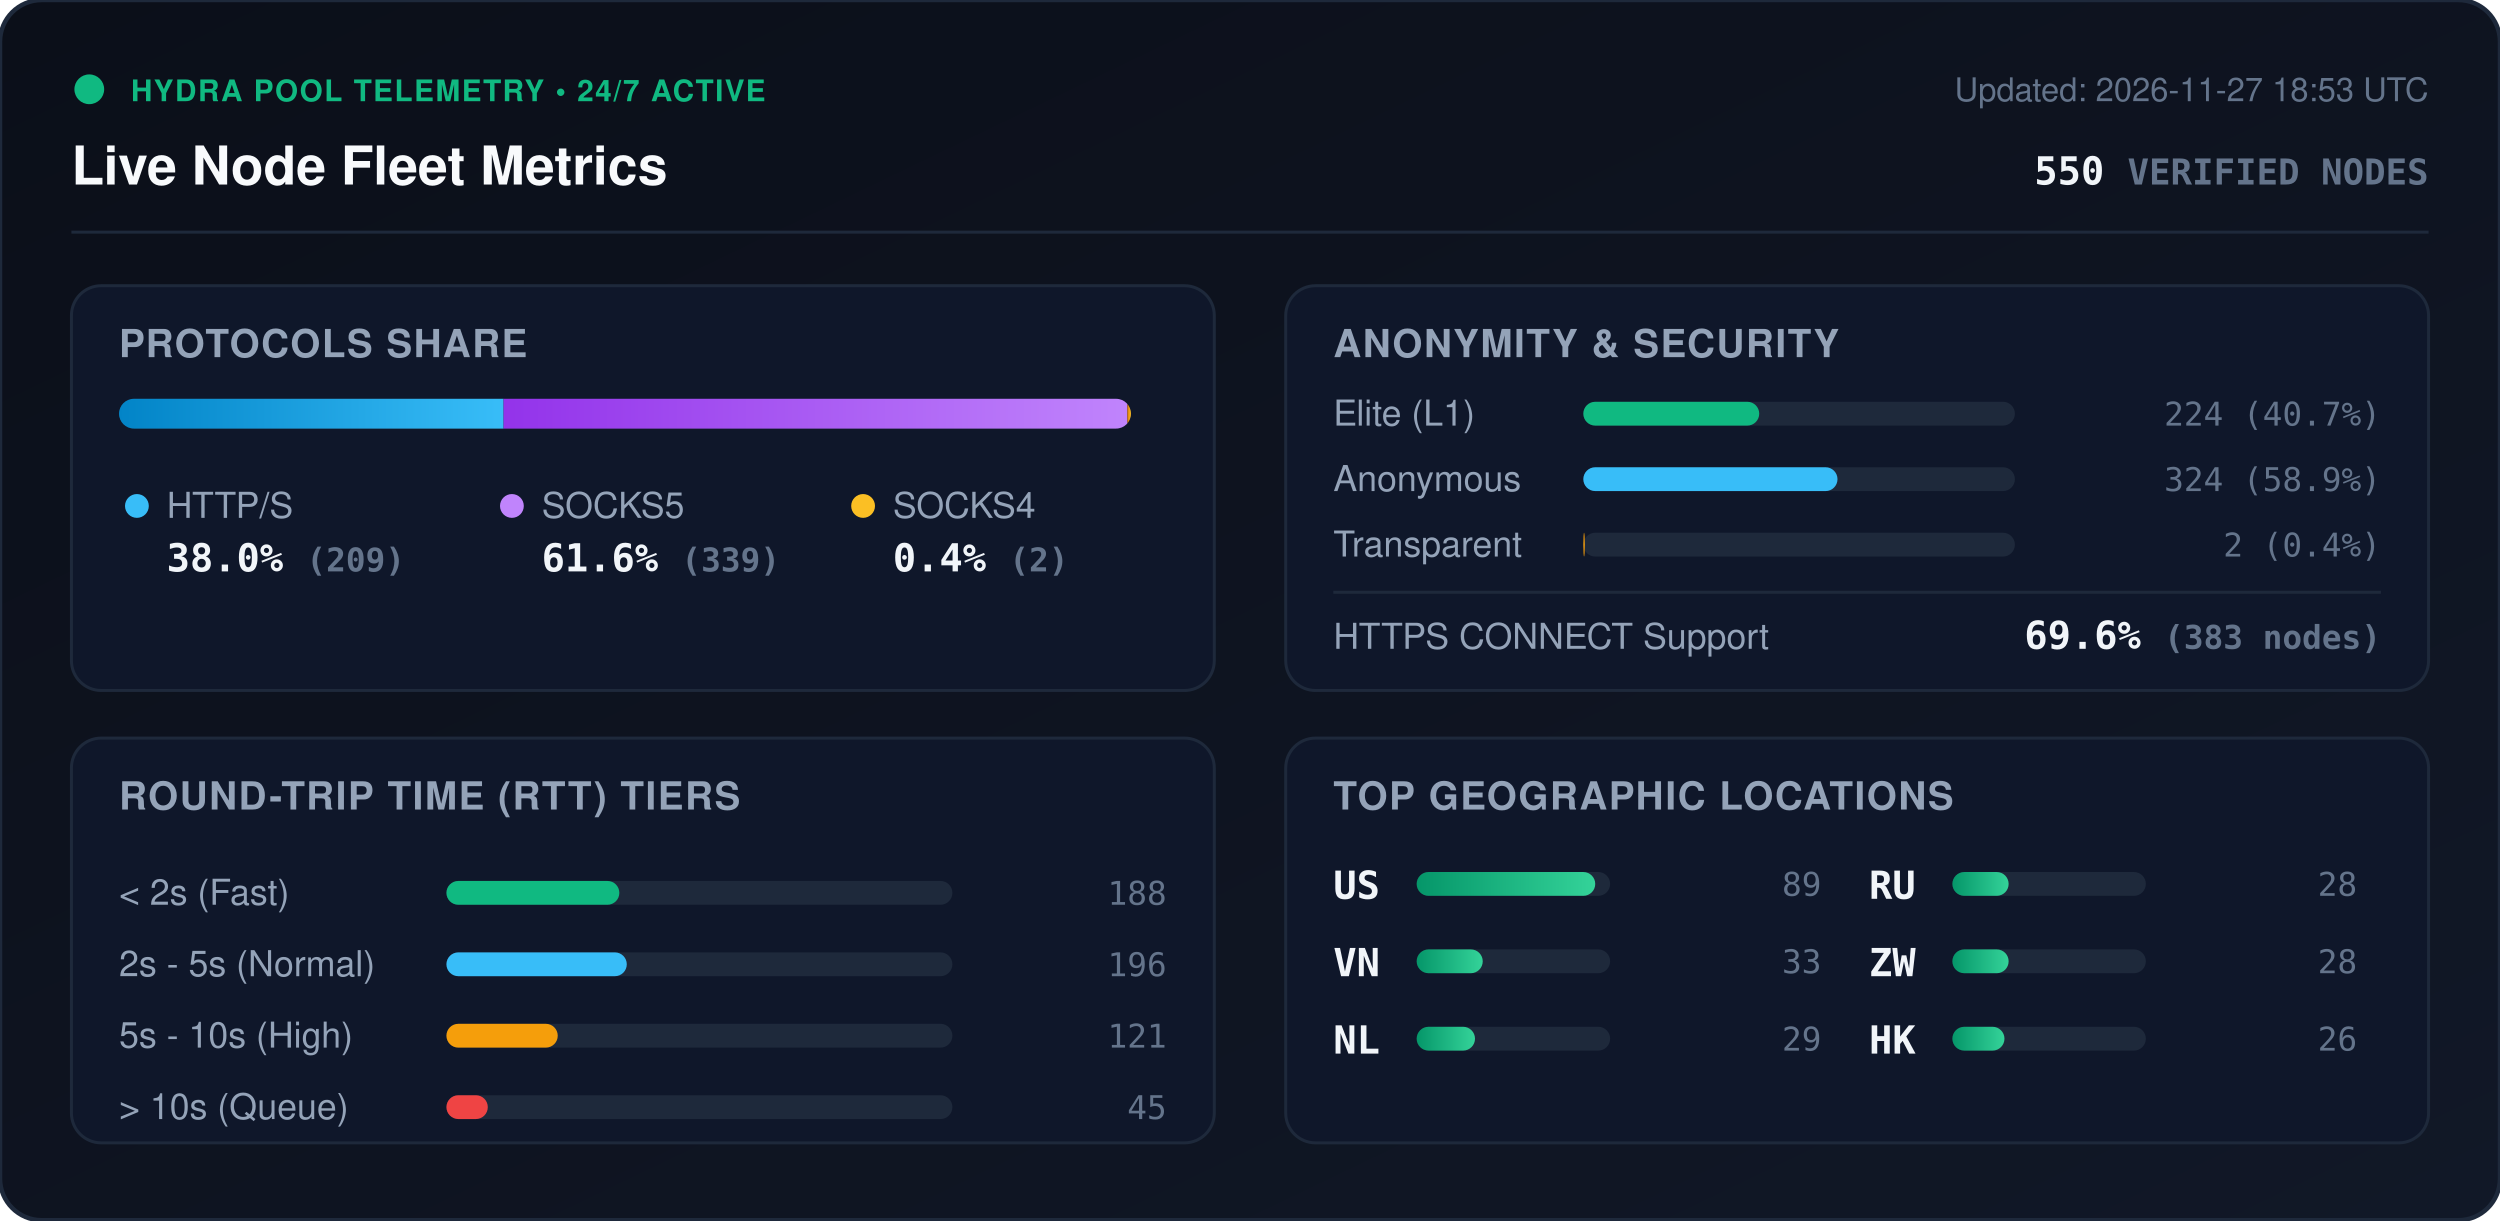
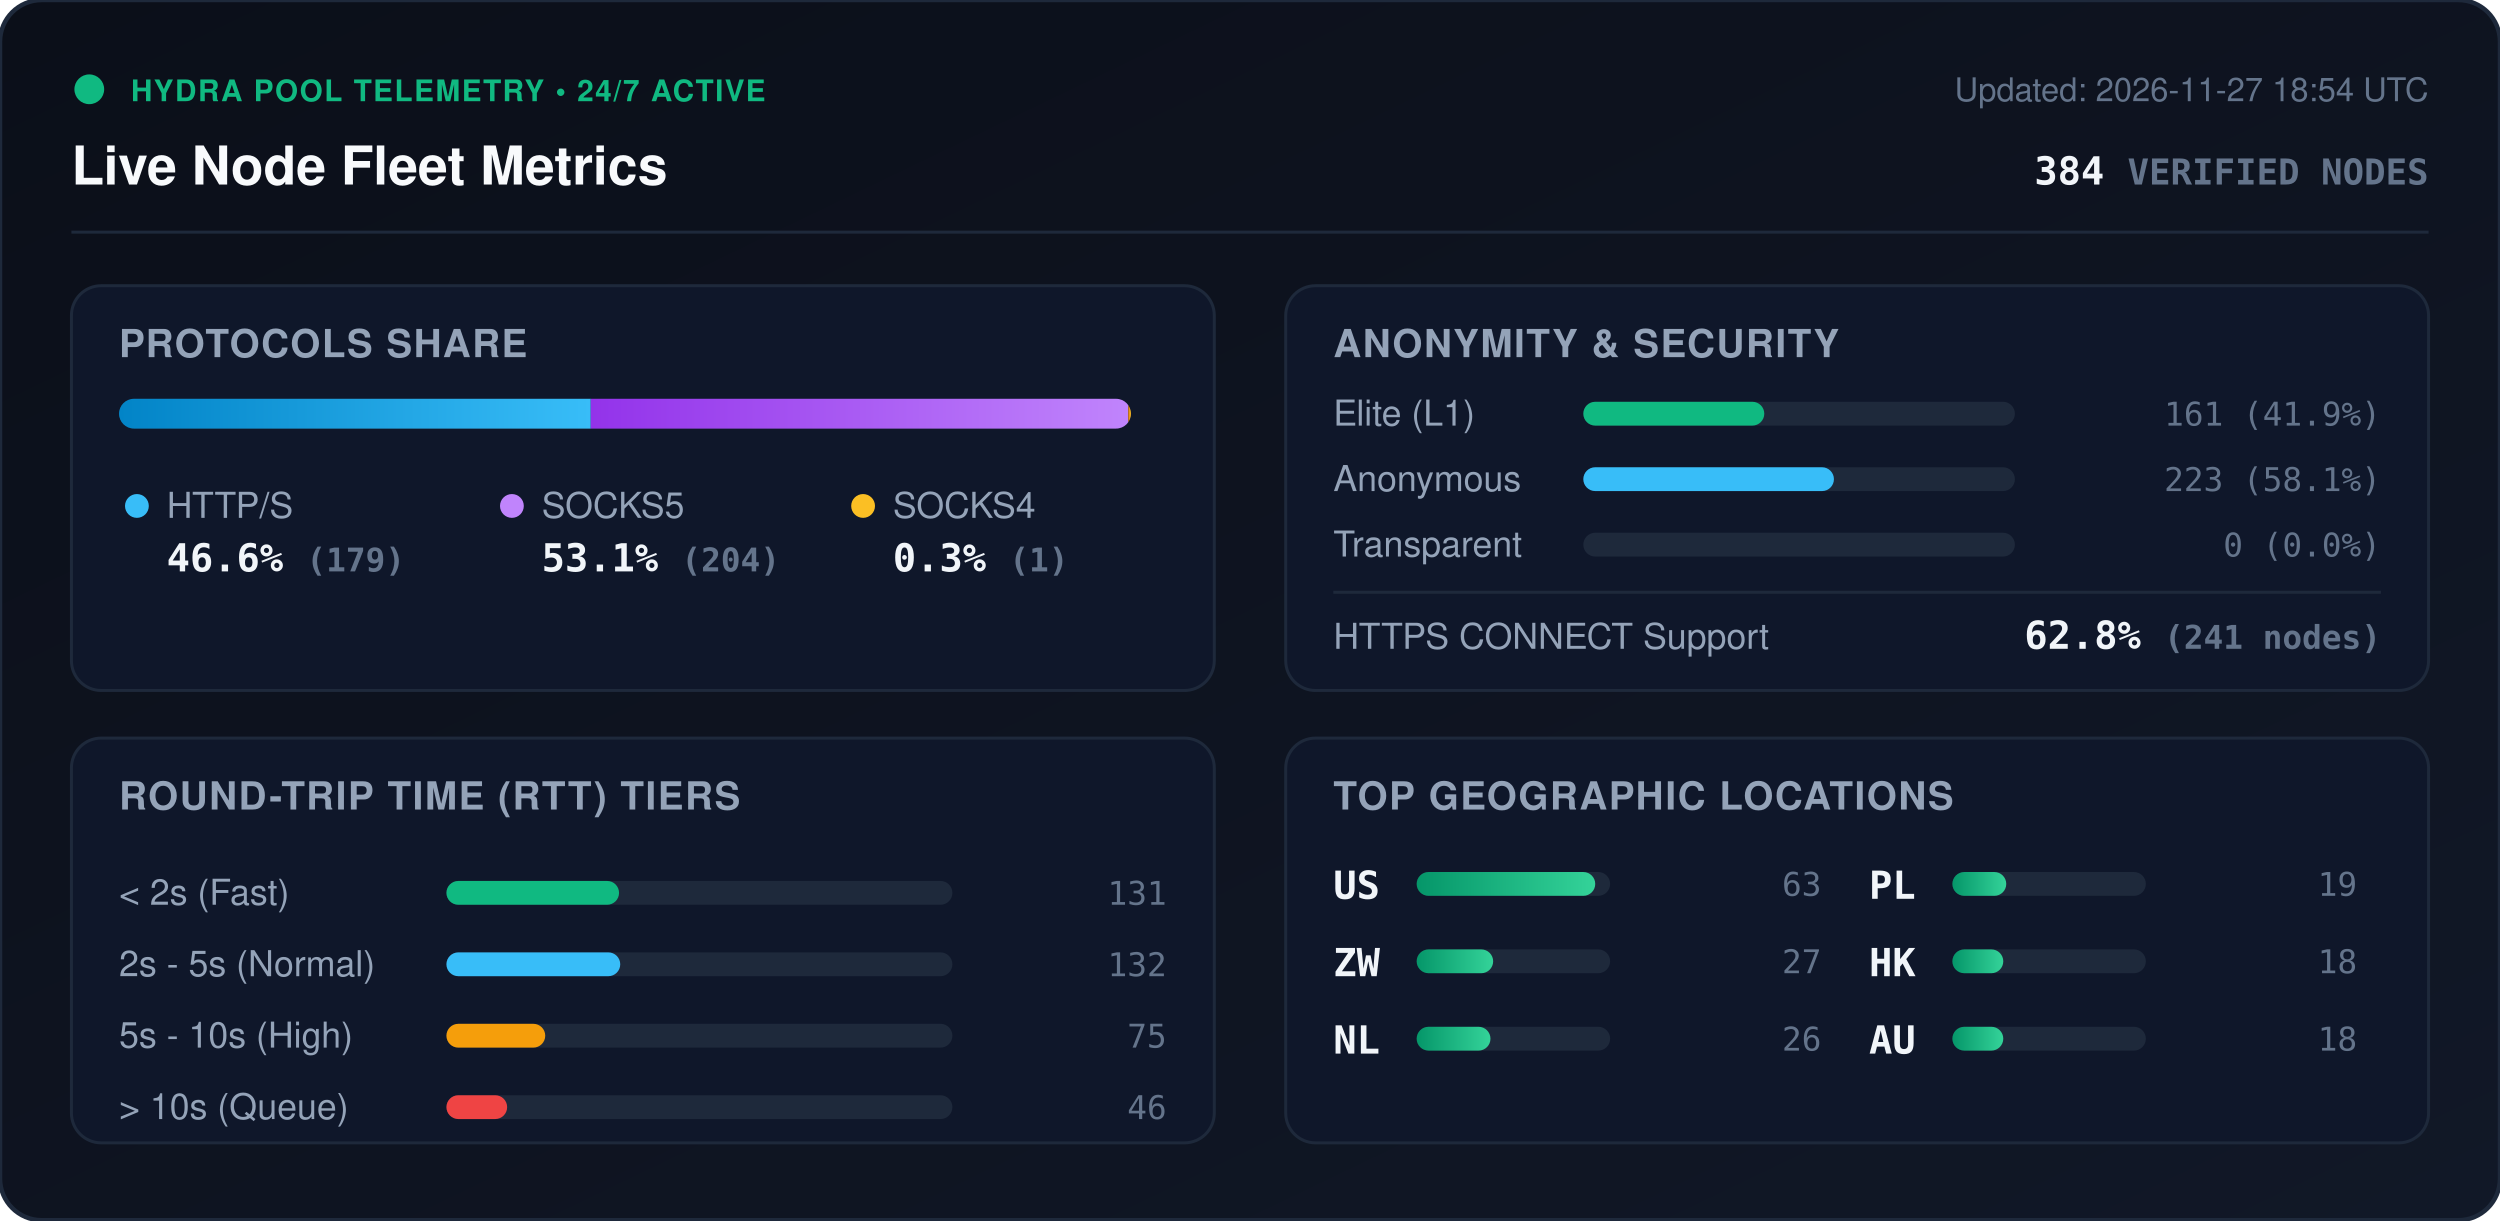
<svg xmlns="http://www.w3.org/2000/svg" viewBox="0 0 840 410" width="840" height="410" style="max-width: 100%; height: auto;">
  <defs>
    <linearGradient id="bg" x1="0%" y1="0%" x2="100%" y2="100%">
      <stop offset="0%" stop-color="#0b0f19" />
      <stop offset="100%" stop-color="#111827" />
    </linearGradient>
    <linearGradient id="bar-http" x1="0%" y1="0%" x2="100%" y2="0%">
      <stop offset="0%" stop-color="#0284c7" />
      <stop offset="100%" stop-color="#38bdf8" />
    </linearGradient>
    <linearGradient id="bar-socks5" x1="0%" y1="0%" x2="100%" y2="0%">
      <stop offset="0%" stop-color="#9333ea" />
      <stop offset="100%" stop-color="#c084fc" />
    </linearGradient>
    <linearGradient id="bar-socks4" x1="0%" y1="0%" x2="100%" y2="0%">
      <stop offset="0%" stop-color="#d97706" />
      <stop offset="100%" stop-color="#fbbf24" />
    </linearGradient>
    <linearGradient id="bar-green" x1="0%" y1="0%" x2="100%" y2="0%">
      <stop offset="0%" stop-color="#059669" />
      <stop offset="100%" stop-color="#34d399" />
    </linearGradient>
    <clipPath id="prog-track-clip">
      <rect width="340.0" height="10" rx="5" />
    </clipPath>
    <style>
      .title { font: 700 18px -apple-system, BlinkMacSystemFont, 'Segoe UI', Helvetica, Arial, sans-serif; fill: #f8fafc; }
      .sub { font: 500 11px -apple-system, BlinkMacSystemFont, 'Segoe UI', Helvetica, Arial, sans-serif; fill: #64748b; }
      .section-hdr { font: 600 13px -apple-system, BlinkMacSystemFont, 'Segoe UI', Helvetica, Arial, sans-serif; fill: #94a3b8; letter-spacing: 0.5px; }
      .metric-val { font: 700 13px -apple-system, BlinkMacSystemFont, 'Segoe UI', Helvetica, Arial, sans-serif; fill: #f1f5f9; }
      .metric-lbl { font: 500 12px -apple-system, BlinkMacSystemFont, 'Segoe UI', Helvetica, Arial, sans-serif; fill: #94a3b8; }
      .badge-txt { font: 700 10px -apple-system, BlinkMacSystemFont, 'Segoe UI', Helvetica, Arial, sans-serif; fill: #10b981; letter-spacing: 0.5px; }
      .mono { font-family: ui-monospace, SFMono-Regular, Menlo, Monaco, Consolas, monospace; }
      .pulse { animation: beacon 2s infinite ease-in-out; }
      @keyframes beacon { 0%, 100% { opacity: 1; } 50% { opacity: 0.35; } }
    </style>
  </defs>
  <rect width="840" height="410" rx="14" fill="url(#bg)" stroke="#1e293b" stroke-width="1.5" />
  <g transform="translate(24, 24)">
    <circle cx="6" cy="6" r="5" fill="#10b981" class="pulse" />
    <text x="20" y="10" class="badge-txt">HYDRA POOL TELEMETRY • 24/7 ACTIVE</text>
    <text x="0" y="38" class="title">Live Node Fleet Metrics</text>
-     <text x="792" y="10" text-anchor="end" class="sub">Updated: 2026-11-27 18:53 UTC</text>
-     <text x="792" y="38" text-anchor="end" class="metric-val mono" fill="#38bdf8">550 <tspan font-size="12" fill="#64748b">VERIFIED NODES</tspan>
+     <text x="792" y="10" text-anchor="end" class="sub">Updated: 2026-11-27 18:54 UTC</text>
+     <text x="792" y="38" text-anchor="end" class="metric-val mono" fill="#38bdf8">384 <tspan font-size="12" fill="#64748b">VERIFIED NODES</tspan>
    </text>
  </g>
  <line x1="24" y1="78" x2="816" y2="78" stroke="#1e293b" stroke-width="1" />
  <g transform="translate(24, 96)">
    <rect width="384" height="136" rx="10" fill="#0f172a" stroke="#1e293b" />
    <text x="16" y="24" class="section-hdr">PROTOCOLS SHARE</text>
    <g transform="translate(16, 38)">
      <rect width="340.0" height="10" rx="5" fill="#1e293b" />
      <g clip-path="url(#prog-track-clip)">
-         <rect x="0" width="129.2" height="10" fill="url(#bar-http)" />
-         <rect x="129.2" width="209.6" height="10" fill="url(#bar-socks5)" />
-         <rect x="338.8" width="1.2" height="10" fill="url(#bar-socks4)" />
+         <rect x="0" width="158.5" height="10" fill="url(#bar-http)" />
+         <rect x="158.5" width="180.6" height="10" fill="url(#bar-socks5)" />
+         <rect x="339.1" width="0.9" height="10" fill="url(#bar-socks4)" />
      </g>
    </g>
    <g transform="translate(16, 68)">
      <circle cx="6" cy="6" r="4" fill="#38bdf8" />
      <text x="16" y="10" class="metric-lbl">HTTP/S</text>
-       <text x="16" y="28" class="metric-val mono">38.0% <tspan font-size="11" fill="#64748b">(209)</tspan>
+       <text x="16" y="28" class="metric-val mono">46.6% <tspan font-size="11" fill="#64748b">(179)</tspan>
      </text>
      <circle cx="132" cy="6" r="4" fill="#c084fc" />
      <text x="142" y="10" class="metric-lbl">SOCKS5</text>
-       <text x="142" y="28" class="metric-val mono">61.6% <tspan font-size="11" fill="#64748b">(339)</tspan>
+       <text x="142" y="28" class="metric-val mono">53.1% <tspan font-size="11" fill="#64748b">(204)</tspan>
      </text>
      <circle cx="250" cy="6" r="4" fill="#fbbf24" />
      <text x="260" y="10" class="metric-lbl">SOCKS4</text>
-       <text x="260" y="28" class="metric-val mono">0.4% <tspan font-size="11" fill="#64748b">(2)</tspan>
+       <text x="260" y="28" class="metric-val mono">0.3% <tspan font-size="11" fill="#64748b">(1)</tspan>
      </text>
    </g>
  </g>
  <g transform="translate(432, 96)">
    <rect width="384" height="136" rx="10" fill="#0f172a" stroke="#1e293b" />
    <text x="16" y="24" class="section-hdr">ANONYMITY &amp; SECURITY</text>
    <text x="16" y="47" class="metric-lbl">Elite (L1)</text>
    <rect x="100" y="39" width="145.0" height="8" rx="4" fill="#1e293b" />
-     <rect x="100" y="39" width="59.1" height="8" rx="4" fill="#10b981" />
-     <text x="368" y="47" text-anchor="end" class="mono sub" fill="#e2e8f0">224 (40.7%)</text>
+     <rect x="100" y="39" width="60.8" height="8" rx="4" fill="#10b981" />
+     <text x="368" y="47" text-anchor="end" class="mono sub" fill="#e2e8f0">161 (41.9%)</text>
    <text x="16" y="69" class="metric-lbl">Anonymous</text>
    <rect x="100" y="61" width="145.0" height="8" rx="4" fill="#1e293b" />
-     <rect x="100" y="61" width="85.4" height="8" rx="4" fill="#38bdf8" />
-     <text x="368" y="69" text-anchor="end" class="mono sub" fill="#e2e8f0">324 (58.9%)</text>
+     <rect x="100" y="61" width="84.2" height="8" rx="4" fill="#38bdf8" />
+     <text x="368" y="69" text-anchor="end" class="mono sub" fill="#e2e8f0">223 (58.1%)</text>
    <text x="16" y="91" class="metric-lbl">Transparent</text>
    <rect x="100" y="83" width="145.0" height="8" rx="4" fill="#1e293b" />
-     <rect x="100" y="83" width="0.5" height="8" rx="4" fill="#f59e0b" />
-     <text x="368" y="91" text-anchor="end" class="mono sub" fill="#e2e8f0">2 (0.4%)</text>
+     <rect x="100" y="83" width="0.0" height="8" rx="4" fill="#f59e0b" />
+     <text x="368" y="91" text-anchor="end" class="mono sub" fill="#e2e8f0">0 (0.0%)</text>
    <line x1="16" y1="103" x2="368" y2="103" stroke="#1e293b" stroke-width="1" />
    <text x="16" y="122" class="metric-lbl">HTTPS CONNECT Support</text>
-     <text x="368" y="122" text-anchor="end" class="metric-val mono" fill="#34d399">69.6% <tspan font-size="11" fill="#64748b">(383 nodes)</tspan>
+     <text x="368" y="122" text-anchor="end" class="metric-val mono" fill="#34d399">62.8% <tspan font-size="11" fill="#64748b">(241 nodes)</tspan>
    </text>
  </g>
  <g transform="translate(24, 248)">
    <rect width="384" height="136" rx="10" fill="#0f172a" stroke="#1e293b" />
    <text x="16" y="24" class="section-hdr">ROUND-TRIP TIME (RTT) TIERS</text>
    <g transform="translate(16, 42)">
      <text x="0" y="14" class="metric-lbl">&lt; 2s (Fast)</text>
      <rect x="110" y="6" width="170" height="8" rx="4" fill="#1e293b" />
-       <rect x="110" y="6" width="58.1" height="8" rx="4" fill="#10b981" />
-       <text x="352" y="14" text-anchor="end" class="mono sub">188</text>
+       <rect x="110" y="6" width="58.0" height="8" rx="4" fill="#10b981" />
+       <text x="352" y="14" text-anchor="end" class="mono sub">131</text>
      <text x="0" y="38" class="metric-lbl">2s - 5s (Normal)</text>
      <rect x="110" y="30" width="170" height="8" rx="4" fill="#1e293b" />
-       <rect x="110" y="30" width="60.6" height="8" rx="4" fill="#38bdf8" />
-       <text x="352" y="38" text-anchor="end" class="mono sub">196</text>
+       <rect x="110" y="30" width="58.4" height="8" rx="4" fill="#38bdf8" />
+       <text x="352" y="38" text-anchor="end" class="mono sub">132</text>
      <text x="0" y="62" class="metric-lbl">5s - 10s (High)</text>
      <rect x="110" y="54" width="170" height="8" rx="4" fill="#1e293b" />
-       <rect x="110" y="54" width="37.4" height="8" rx="4" fill="#f59e0b" />
-       <text x="352" y="62" text-anchor="end" class="mono sub">121</text>
+       <rect x="110" y="54" width="33.2" height="8" rx="4" fill="#f59e0b" />
+       <text x="352" y="62" text-anchor="end" class="mono sub">75</text>
      <text x="0" y="86" class="metric-lbl">&gt; 10s (Queue)</text>
      <rect x="110" y="78" width="170" height="8" rx="4" fill="#1e293b" />
-       <rect x="110" y="78" width="13.9" height="8" rx="4" fill="#ef4444" />
-       <text x="352" y="86" text-anchor="end" class="mono sub">45</text>
+       <rect x="110" y="78" width="20.4" height="8" rx="4" fill="#ef4444" />
+       <text x="352" y="86" text-anchor="end" class="mono sub">46</text>
    </g>
  </g>
  <g transform="translate(432, 248)">
    <rect width="384" height="136" rx="10" fill="#0f172a" stroke="#1e293b" />
    <text x="16" y="24" class="section-hdr">TOP GEOGRAPHIC LOCATIONS</text>
    <g transform="translate(16, 42)">
      <g transform="translate(0, 0)">
        <text x="0" y="12" class="mono metric-val" font-size="12">US</text>
        <rect x="28" y="3" width="65" height="8" rx="4" fill="#1e293b" />
        <rect x="28" y="3" width="60.0" height="8" rx="4" fill="url(#bar-green)" />
-         <text x="164" y="11" text-anchor="end" class="mono sub">89</text>
+         <text x="164" y="11" text-anchor="end" class="mono sub">63</text>
      </g>
      <g transform="translate(0, 26)">
-         <text x="0" y="12" class="mono metric-val" font-size="12">VN</text>
+         <text x="0" y="12" class="mono metric-val" font-size="12">ZW</text>
        <rect x="28" y="3" width="65" height="8" rx="4" fill="#1e293b" />
-         <rect x="28" y="3" width="22.2" height="8" rx="4" fill="url(#bar-green)" />
-         <text x="164" y="11" text-anchor="end" class="mono sub">33</text>
+         <rect x="28" y="3" width="25.7" height="8" rx="4" fill="url(#bar-green)" />
+         <text x="164" y="11" text-anchor="end" class="mono sub">27</text>
      </g>
      <g transform="translate(0, 52)">
        <text x="0" y="12" class="mono metric-val" font-size="12">NL</text>
        <rect x="28" y="3" width="65" height="8" rx="4" fill="#1e293b" />
-         <rect x="28" y="3" width="19.6" height="8" rx="4" fill="url(#bar-green)" />
-         <text x="164" y="11" text-anchor="end" class="mono sub">29</text>
+         <rect x="28" y="3" width="24.8" height="8" rx="4" fill="url(#bar-green)" />
+         <text x="164" y="11" text-anchor="end" class="mono sub">26</text>
      </g>
      <g transform="translate(180, 0)">
-         <text x="0" y="12" class="mono metric-val" font-size="12">RU</text>
+         <text x="0" y="12" class="mono metric-val" font-size="12">PL</text>
        <rect x="28" y="3" width="65" height="8" rx="4" fill="#1e293b" />
-         <rect x="28" y="3" width="18.9" height="8" rx="4" fill="url(#bar-green)" />
-         <text x="164" y="11" text-anchor="end" class="mono sub">28</text>
+         <rect x="28" y="3" width="18.1" height="8" rx="4" fill="url(#bar-green)" />
+         <text x="164" y="11" text-anchor="end" class="mono sub">19</text>
      </g>
      <g transform="translate(180, 26)">
-         <text x="0" y="12" class="mono metric-val" font-size="12">ZW</text>
+         <text x="0" y="12" class="mono metric-val" font-size="12">HK</text>
        <rect x="28" y="3" width="65" height="8" rx="4" fill="#1e293b" />
-         <rect x="28" y="3" width="18.9" height="8" rx="4" fill="url(#bar-green)" />
-         <text x="164" y="11" text-anchor="end" class="mono sub">28</text>
+         <rect x="28" y="3" width="17.1" height="8" rx="4" fill="url(#bar-green)" />
+         <text x="164" y="11" text-anchor="end" class="mono sub">18</text>
      </g>
      <g transform="translate(180, 52)">
-         <text x="0" y="12" class="mono metric-val" font-size="12">HK</text>
+         <text x="0" y="12" class="mono metric-val" font-size="12">AU</text>
        <rect x="28" y="3" width="65" height="8" rx="4" fill="#1e293b" />
-         <rect x="28" y="3" width="17.5" height="8" rx="4" fill="url(#bar-green)" />
-         <text x="164" y="11" text-anchor="end" class="mono sub">26</text>
+         <rect x="28" y="3" width="17.1" height="8" rx="4" fill="url(#bar-green)" />
+         <text x="164" y="11" text-anchor="end" class="mono sub">18</text>
      </g>
    </g>
  </g>
</svg>
